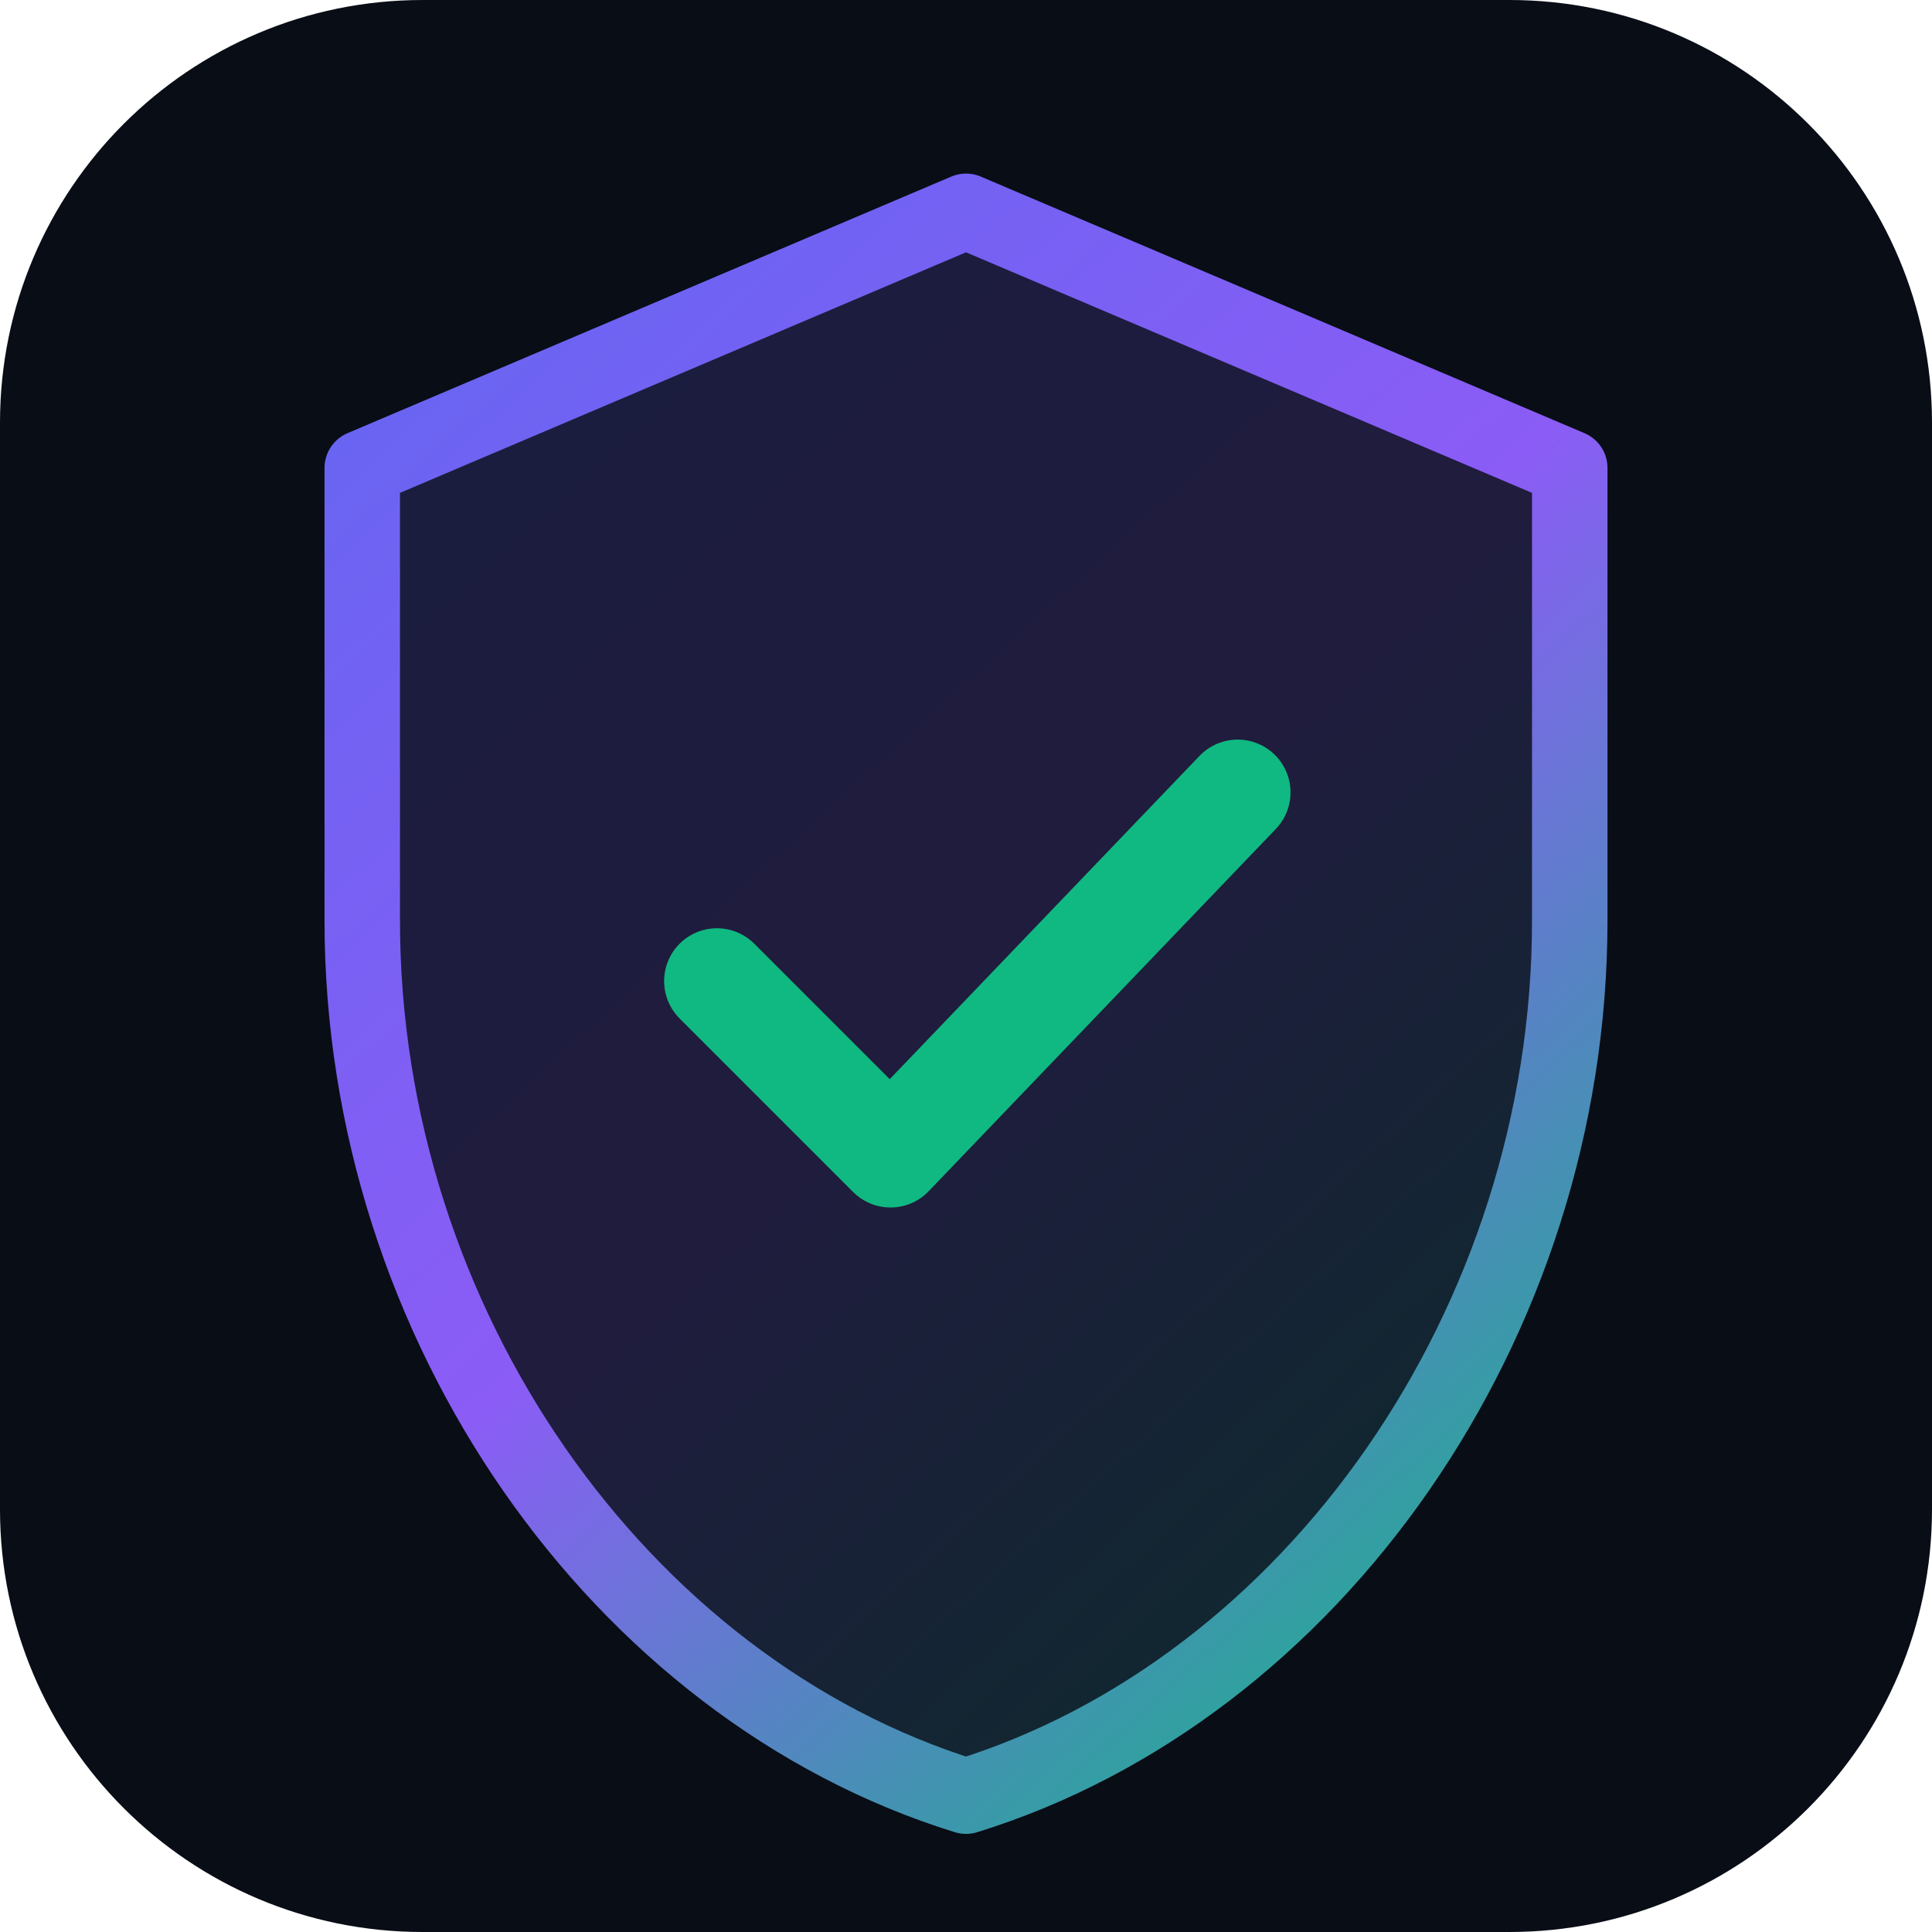
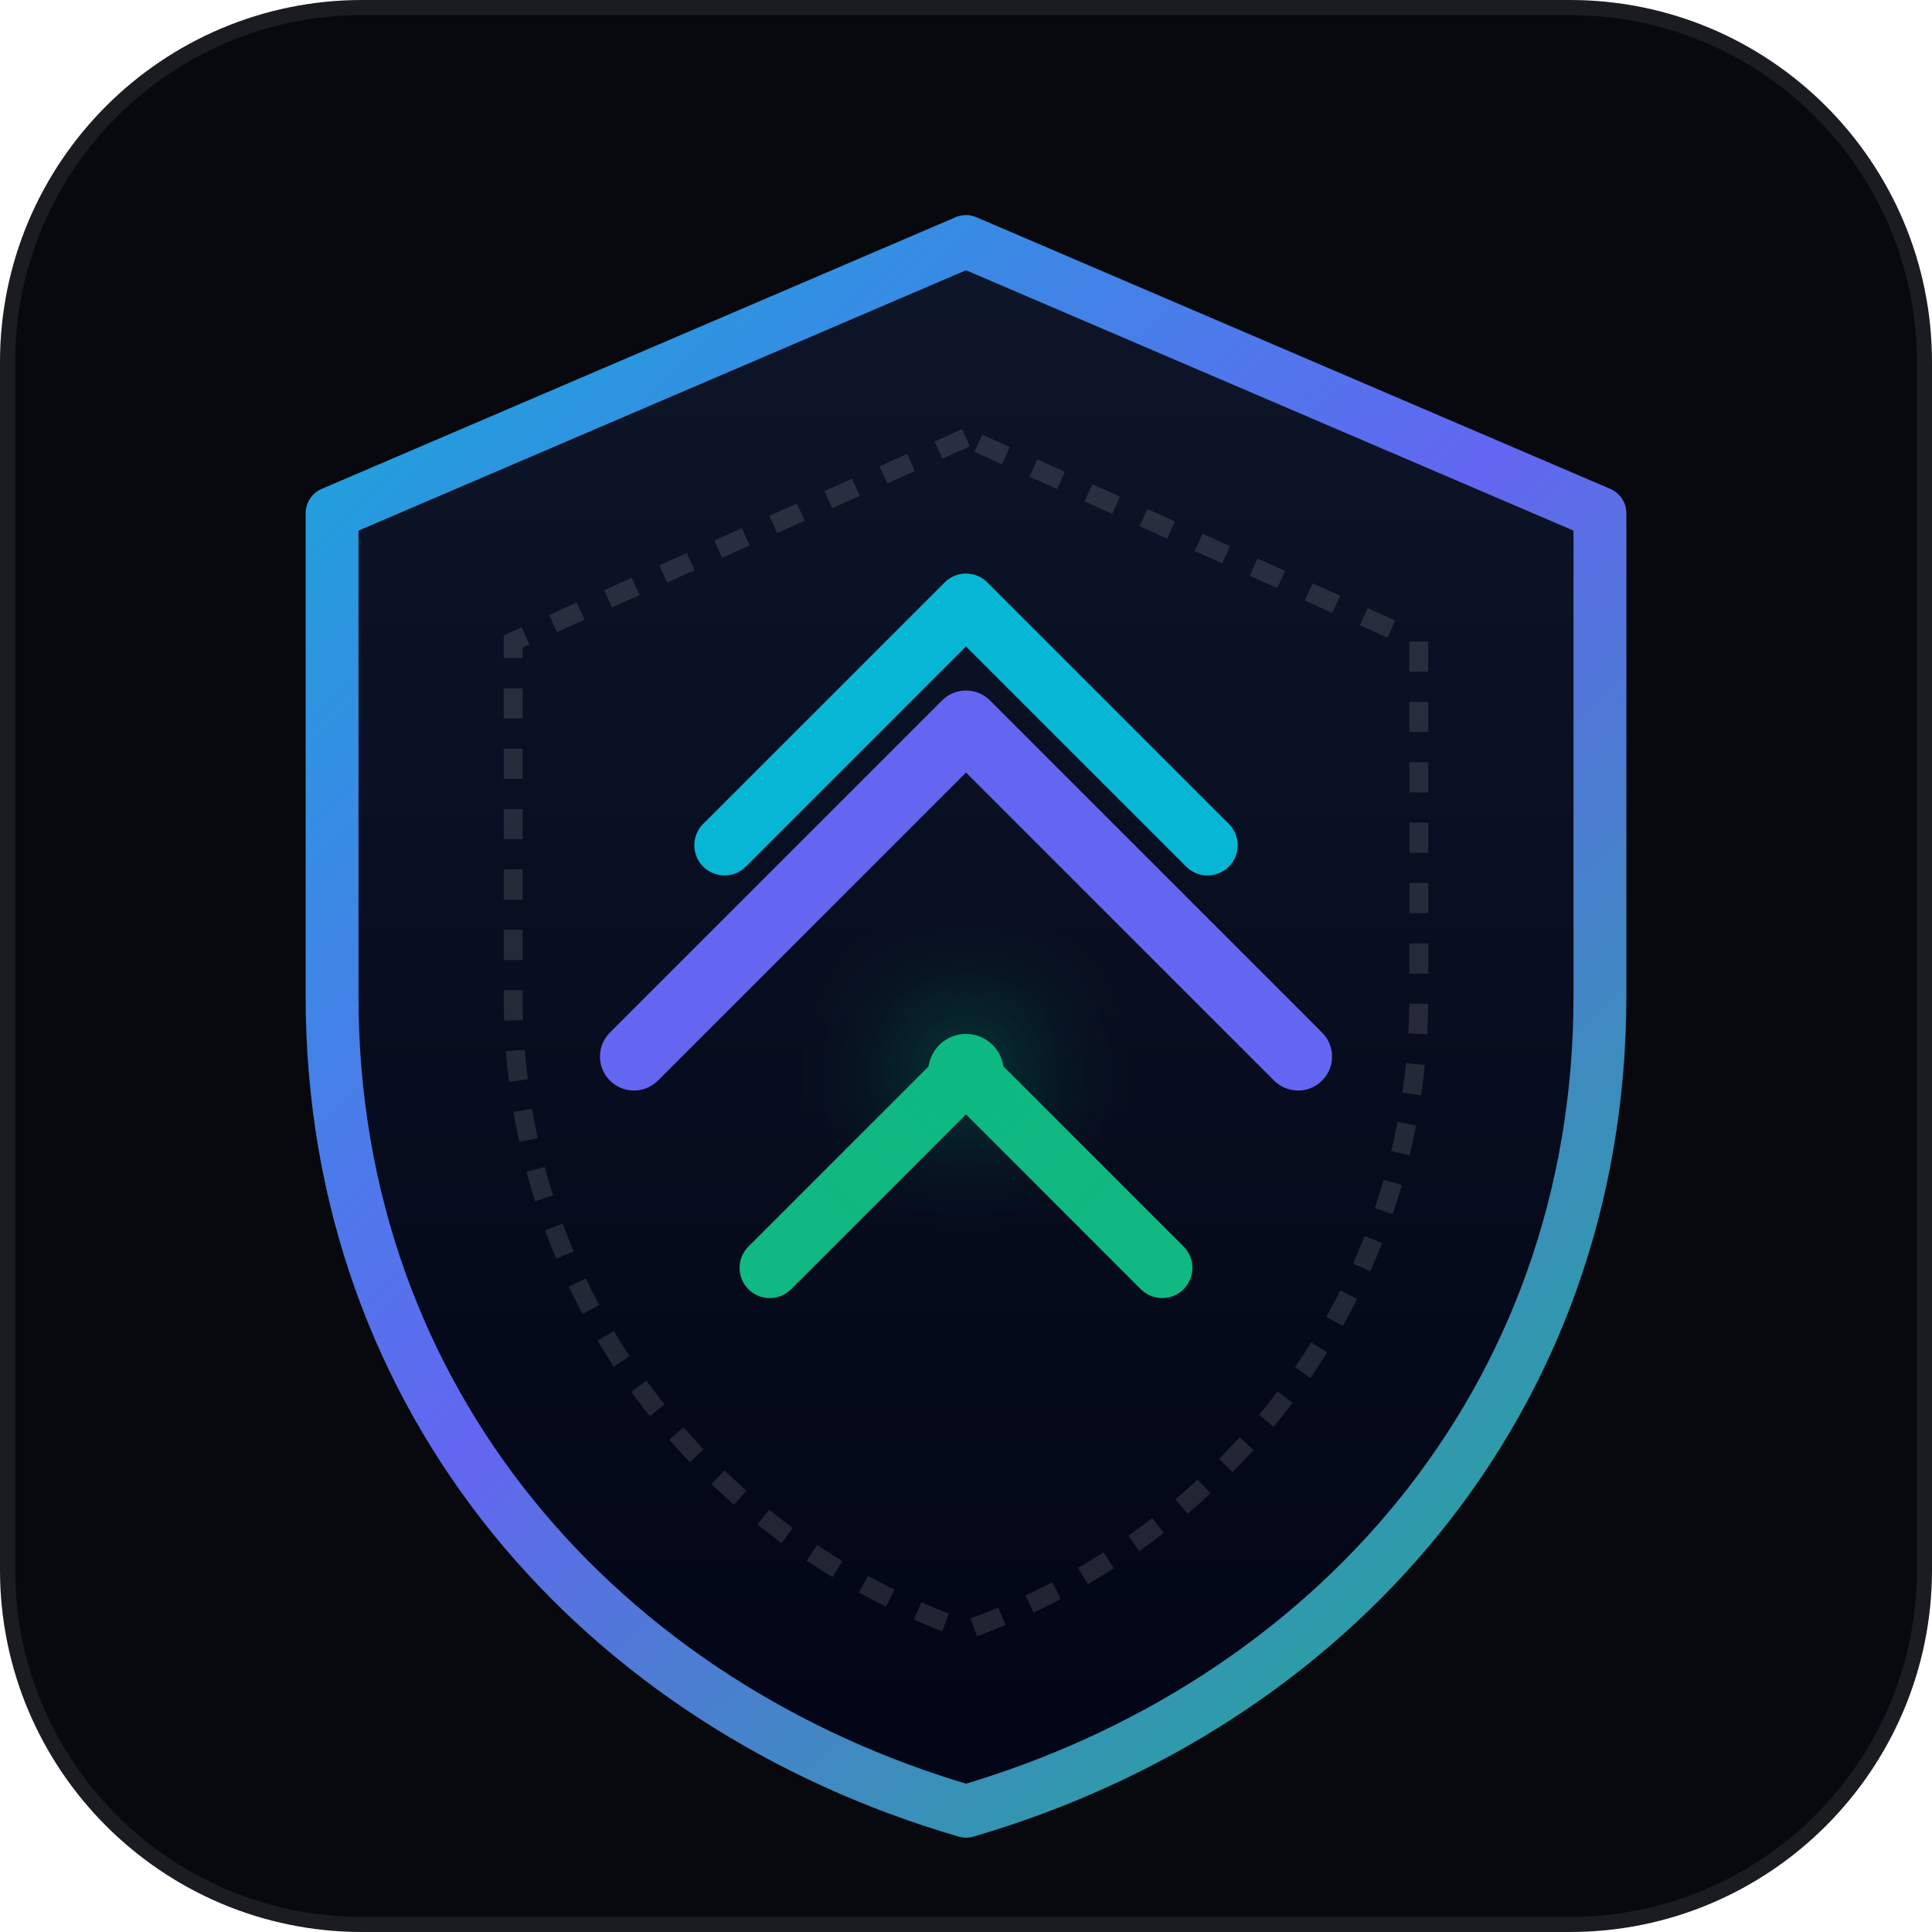
<svg xmlns="http://www.w3.org/2000/svg" viewBox="0 0 256 256" fill="none">
-   <rect width="256" height="256" rx="56" fill="#090D16" />
  <defs>
-     <linearGradient id="shieldGrad" x1="40" y1="32" x2="216" y2="224" gradientUnits="userSpaceOnUse">
-       <stop offset="0%" stop-color="#6366F1" />
-       <stop offset="50%" stop-color="#8B5CF6" />
+     <linearGradient id="aegisCyberGrad" x1="24" y1="20" x2="232" y2="236" gradientUnits="userSpaceOnUse">
+       <stop offset="0%" stop-color="#06B6D4" />
+       <stop offset="50%" stop-color="#6366F1" />
      <stop offset="100%" stop-color="#10B981" />
    </linearGradient>
+     <linearGradient id="shieldFill" x1="128" y1="24" x2="128" y2="232" gradientUnits="userSpaceOnUse">
+       <stop offset="0%" stop-color="#0F172A" stop-opacity="0.95" />
+       <stop offset="100%" stop-color="#020617" stop-opacity="0.98" />
+     </linearGradient>
+     <filter id="glow" x="0" y="0" width="256" height="256" filterUnits="userSpaceOnUse">
+       <feGaussianBlur stdDeviation="8" result="blur" />
+       <feComposite in="SourceGraphic" in2="blur" operator="over" />
+     </filter>
  </defs>
-   <path d="M128 28L48 62V122C48 175.4 82.1 223.8 128 238C173.9 223.8 208 175.4 208 122V62L128 28Z" fill="url(#shieldGrad)" fill-opacity="0.18" stroke="url(#shieldGrad)" stroke-width="10" stroke-linejoin="round" />
-   <path d="M95 130L118 153L164 105" stroke="#10B981" stroke-width="14" stroke-linecap="round" stroke-linejoin="round" />
+   <rect width="256" height="256" rx="48" fill="#07090E" />
+   <rect x="1" y="1" width="254" height="254" rx="47" stroke="rgba(255,255,255,0.08)" stroke-width="2" />
+   <path d="M128 32L44 68V132C44 186 80 226 128 240C176 226 212 186 212 132V68L128 32Z" fill="url(#shieldFill)" stroke="url(#aegisCyberGrad)" stroke-width="7" stroke-linejoin="round" />
+   <path d="M128 58L68 85V132C68 172 94 204 128 216C162 204 188 172 188 132V85L128 58Z" stroke="rgba(255,255,255,0.12)" stroke-width="2.5" stroke-dasharray="4 4" />
+   <path d="M96 112L128 80L160 112" stroke="#06B6D4" stroke-width="8" stroke-linecap="round" stroke-linejoin="round" />
+   <path d="M84 140L128 96L172 140" stroke="#6366F1" stroke-width="9" stroke-linecap="round" stroke-linejoin="round" />
+   <path d="M102 168L128 142L154 168" stroke="#10B981" stroke-width="8" stroke-linecap="round" stroke-linejoin="round" />
+   <circle cx="128" cy="142" r="5" fill="#10B981" filter="url(#glow)" />
</svg>
